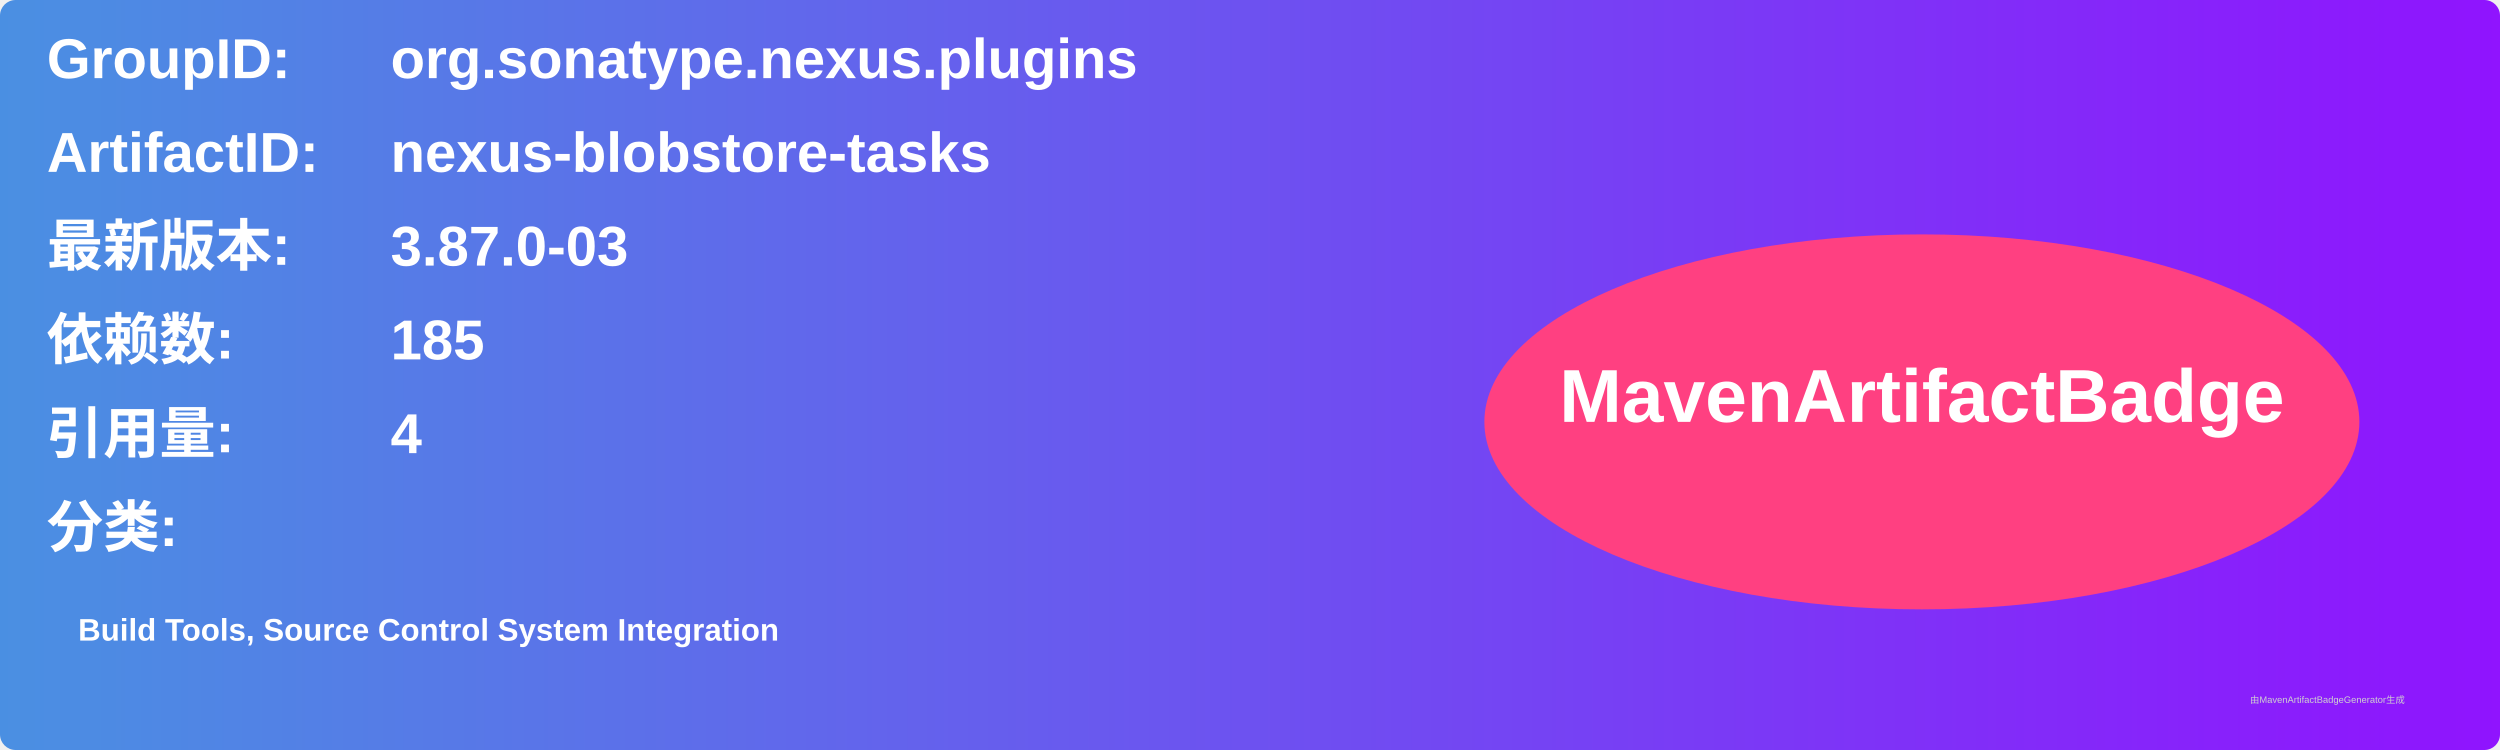
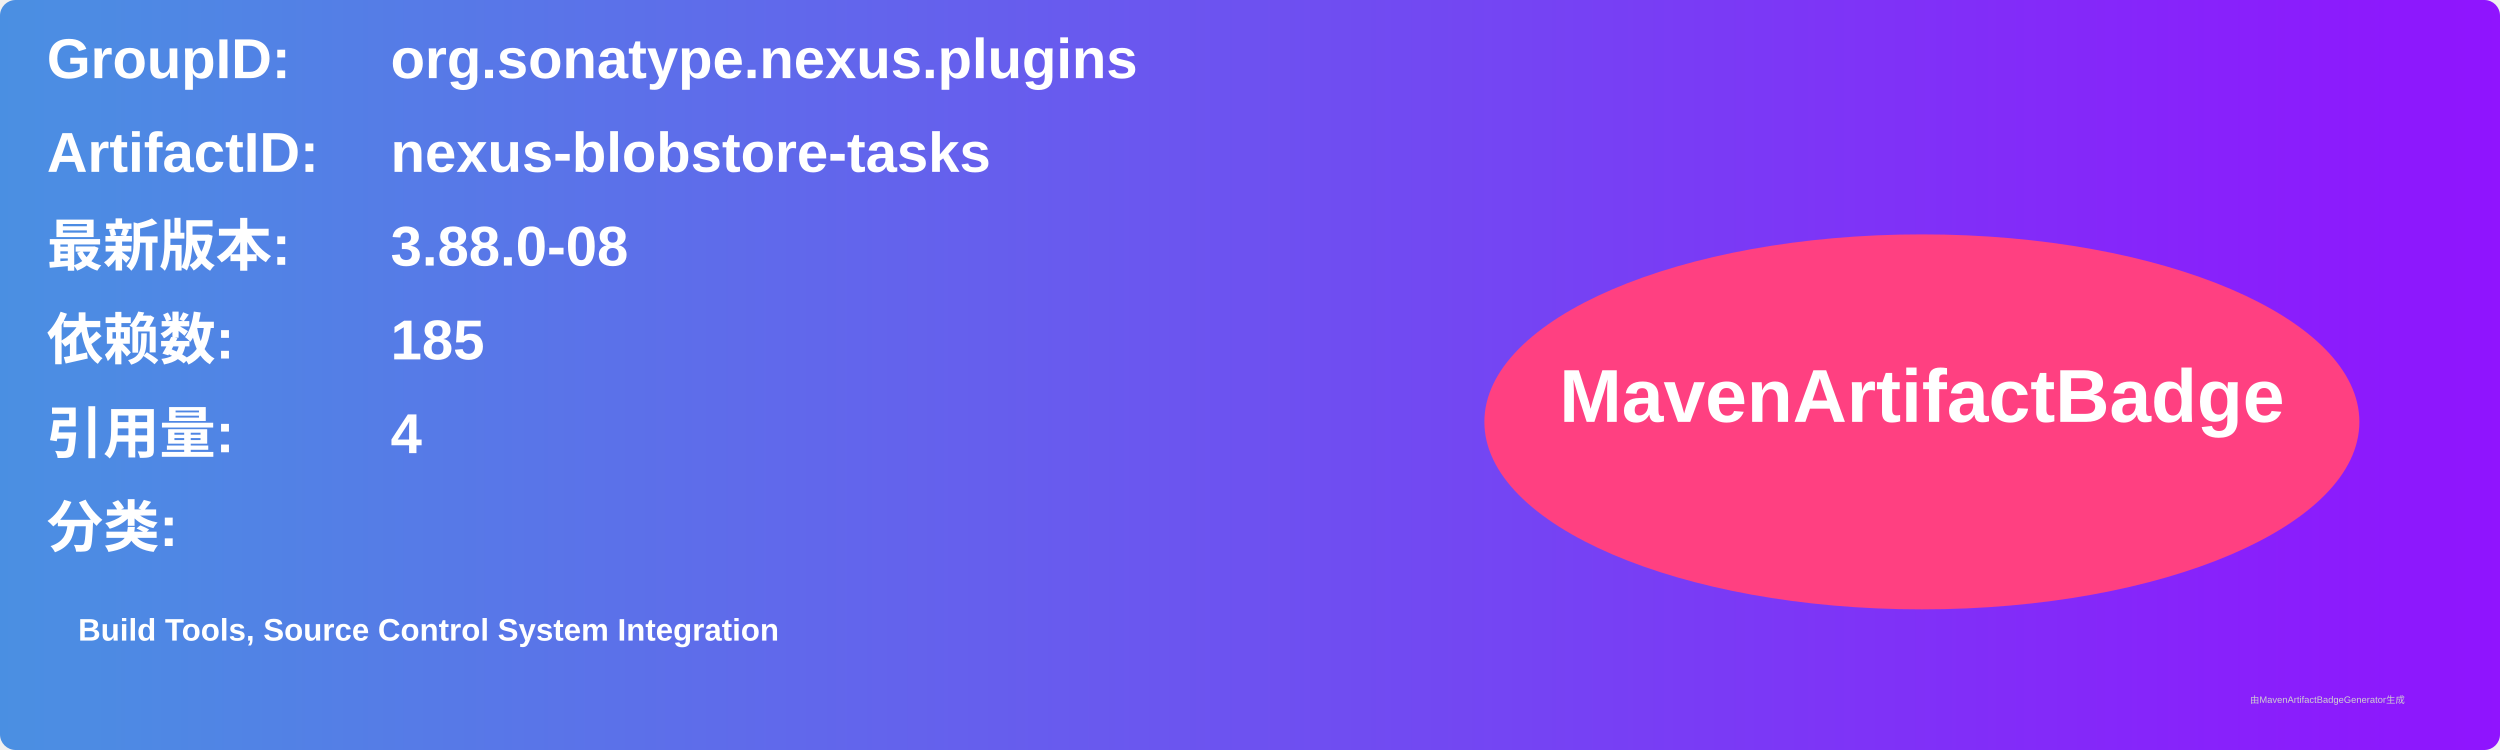
<svg xmlns="http://www.w3.org/2000/svg" width="800" height="240" viewBox="0 0 800 240">
  <linearGradient id="grad" x1="0%" y1="0%" x2="100%" y2="0%">
    <stop offset="0%" stop-color="#4a90e2" />
    <stop offset="100%" stop-color="#9013fe" />
  </linearGradient>
  <rect width="100%" height="100%" rx="5" ry="5" fill="url(#grad)" />
  <g transform="translate(15, 15)">
    <text x="0" y="10" font-family="Arial" font-size="18" fill="white" font-weight="bold" width="260">GroupID:</text>
    <text x="110" y="10" font-family="Arial" font-size="18" fill="white" font-weight="bold" width="460">org.sonatype.nexus.plugins</text>
    <text x="0" y="40" font-family="Arial" font-size="18" fill="white" font-weight="bold" width="260">ArtifactID:</text>
    <text x="110" y="40" font-family="Arial" font-size="18" fill="white" font-weight="bold" width="460">nexus-blobstore-tasks</text>
    <text x="0" y="70" font-family="Arial" font-size="18" fill="white" font-weight="bold">最新版本:</text>
    <text x="110" y="70" font-family="Arial" font-size="18" fill="white" font-weight="bold">
-       <tspan font-weight="bold">3.87.0-03</tspan>
+       <tspan font-weight="bold">3.88.0-08</tspan>
    </text>
    <text x="0" y="100" font-family="Arial" font-size="18" fill="white" font-weight="bold">依赖数: </text>
    <text x="110" y="100" font-family="Arial" font-size="18" fill="white">
      <tspan font-weight="bold">185</tspan>
    </text>
    <text x="0" y="130" font-family="Arial" font-size="18" fill="white" font-weight="bold">引用量: </text>
    <text x="110" y="130" font-family="Arial" font-size="18" fill="white">
      <tspan font-weight="bold">4</tspan>
    </text>
    <text x="0" y="160" font-family="Arial" font-size="18" fill="white" font-weight="bold">分类:</text>
    <text x="10" y="190" font-family="Arial" font-size="10" fill="white">
      <tspan font-weight="bold">Build Tools, Source Control System Integration</tspan>
    </text>
    <ellipse cx="600" cy="120" rx="140" ry="60" fill="#ff4081" />
    <text x="600" y="120" text-anchor="middle" font-family="Arial" font-size="24" fill="white" font-weight="bold">MavenArtifactBadge</text>
  </g>
  <text x="720" y="225" font-family="Arial" font-size="3" fill="#d0d0d0">由MavenArtifactBadgeGenerator生成</text>
</svg>
